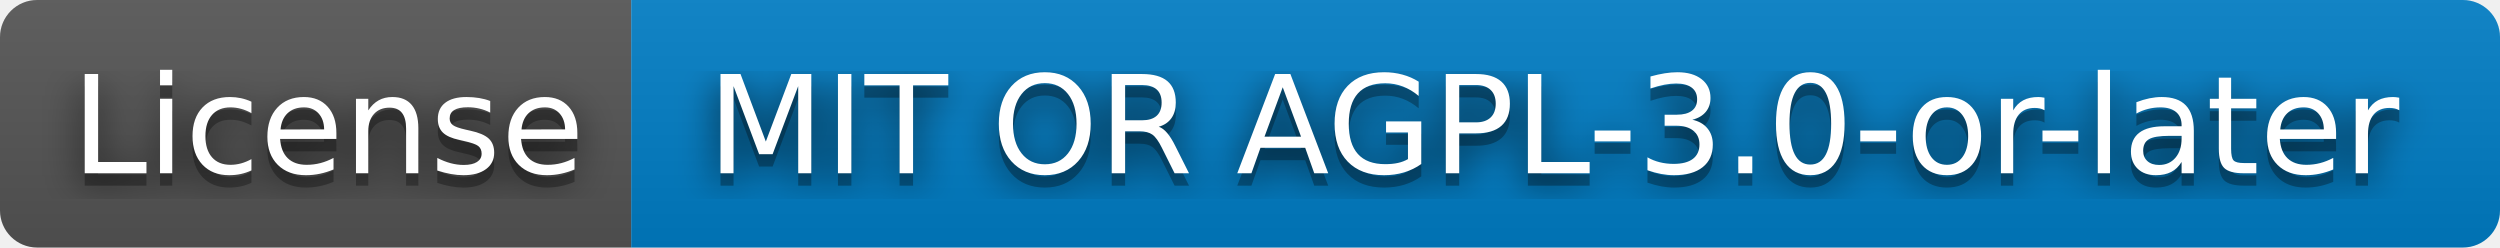
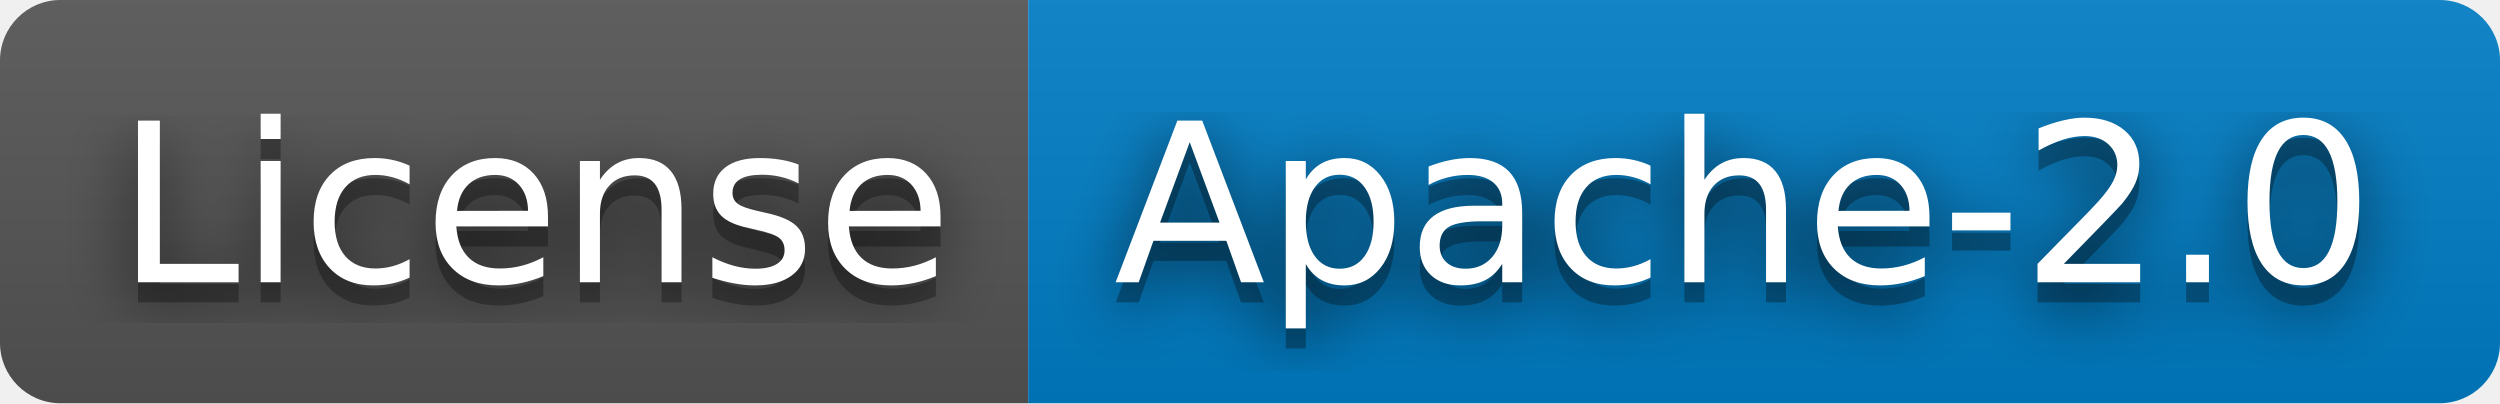
- <svg xmlns="http://www.w3.org/2000/svg" width="202" height="20" role="img" aria-label="License: MIT OR AGPL-3.0-or-later">
+ <svg xmlns="http://www.w3.org/2000/svg" width="124" height="20" role="img" aria-label="License: Apache-2.0">
  <filter id="blur">
    <feGaussianBlur stdDeviation="16" />
  </filter>
  <linearGradient id="s" x2="0" y2="100%">
    <stop offset="0" stop-color="#bbb" stop-opacity=".1" />
    <stop offset="1" stop-opacity=".1" />
  </linearGradient>
  <clipPath id="r">
-     <rect width="202" height="20" rx="3" />
+     <rect width="124" height="20" rx="3" />
  </clipPath>
  <g clip-path="url(#r)">
    <rect width="51" height="20" fill="#555" />
-     <rect x="51" width="151" height="20" fill="#007ec6" />
-     <rect width="202" height="20" fill="url(#s)" />
+     <rect x="51" width="73" height="20" fill="#007ec6" />
+     <rect width="124" height="20" fill="url(#s)" />
  </g>
  <g fill="#fff" text-anchor="middle" font-family="Verdana,Geneva,DejaVu Sans,sans-serif" text-rendering="geometricPrecision" font-size="110">
    <g transform="scale(.1)">
      <g aria-hidden="true" fill="#010101">
        <text x="265" y="150" fill-opacity=".8" filter="url(#blur)" textLength="410">License</text>
        <text x="265" y="150" fill-opacity=".3" textLength="410">License</text>
      </g>
      <text x="265" y="140" textLength="410">License</text>
    </g>
    <g transform="scale(.1)">
      <g aria-hidden="true" fill="#010101">
-         <text x="1255" y="150" fill-opacity=".8" filter="url(#blur)" textLength="1410">MIT OR AGPL-3.0-or-later</text>
-         <text x="1255" y="150" fill-opacity=".3" textLength="1410">MIT OR AGPL-3.0-or-later</text>
+         <text x="865" y="150" fill-opacity=".8" filter="url(#blur)" textLength="630">Apache-2.0</text>
+         <text x="865" y="150" fill-opacity=".3" textLength="630">Apache-2.0</text>
      </g>
-       <text x="1255" y="140" textLength="1410">MIT OR AGPL-3.0-or-later</text>
+       <text x="865" y="140" textLength="630">Apache-2.0</text>
    </g>
  </g>
</svg>
